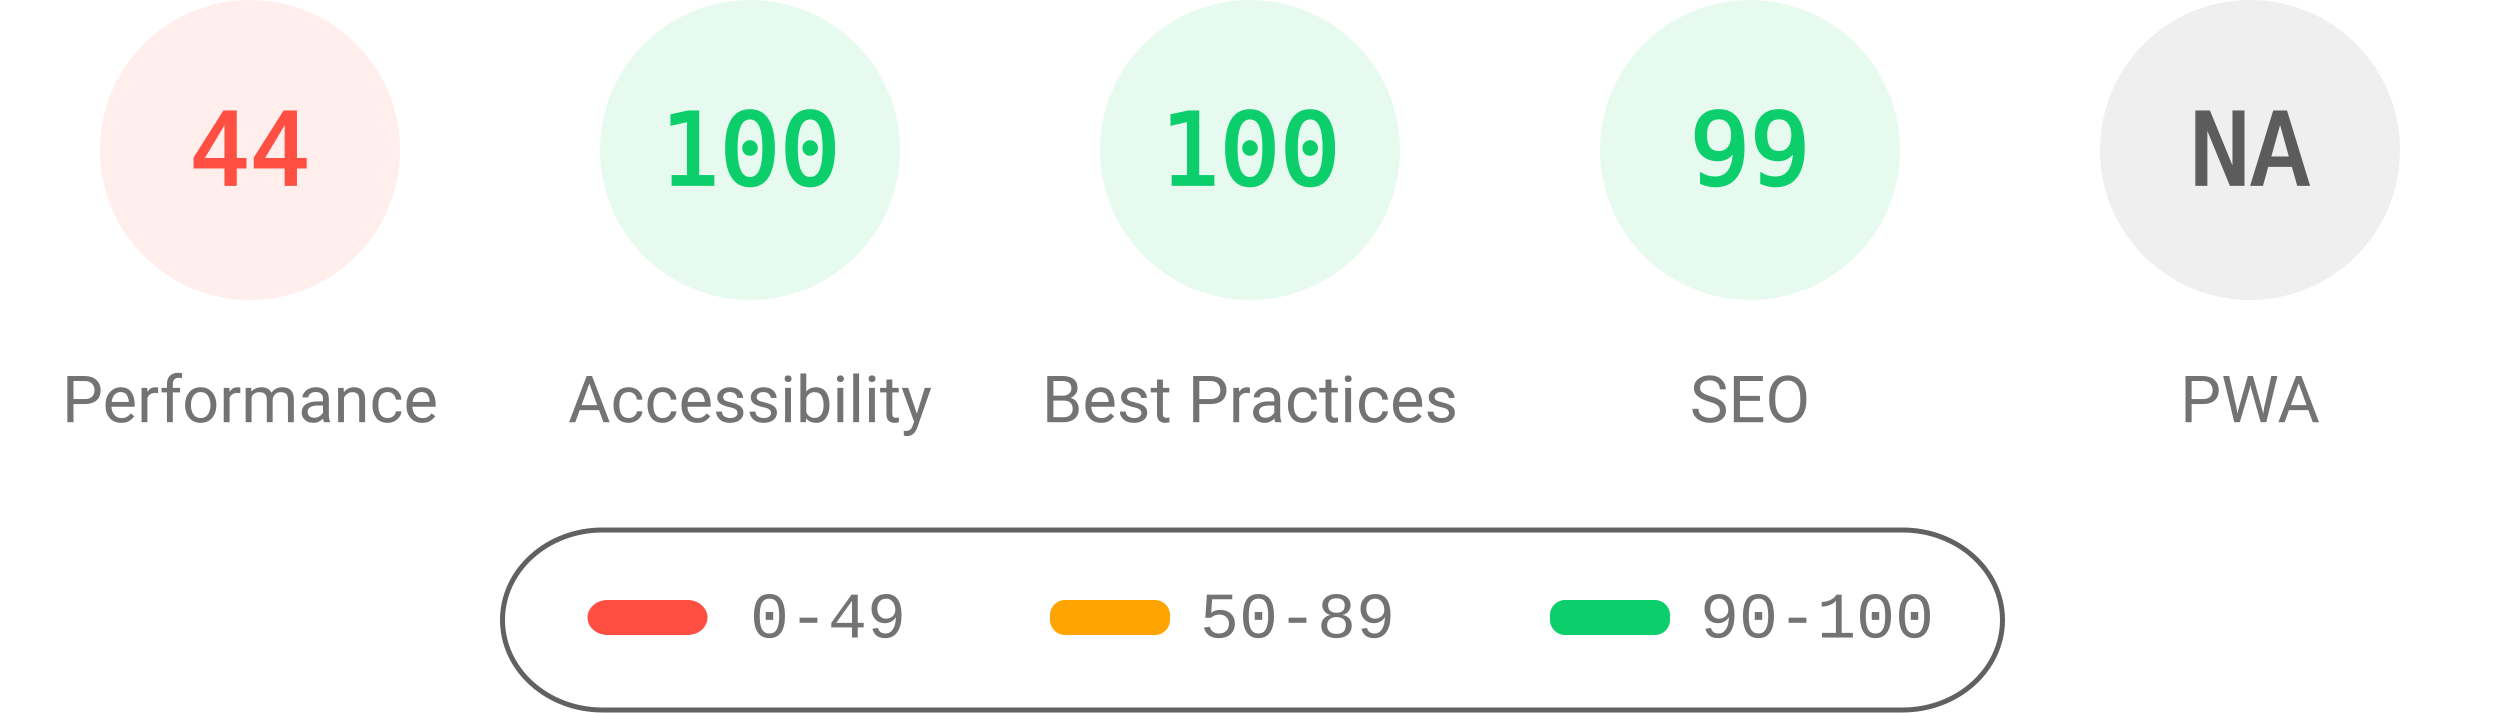
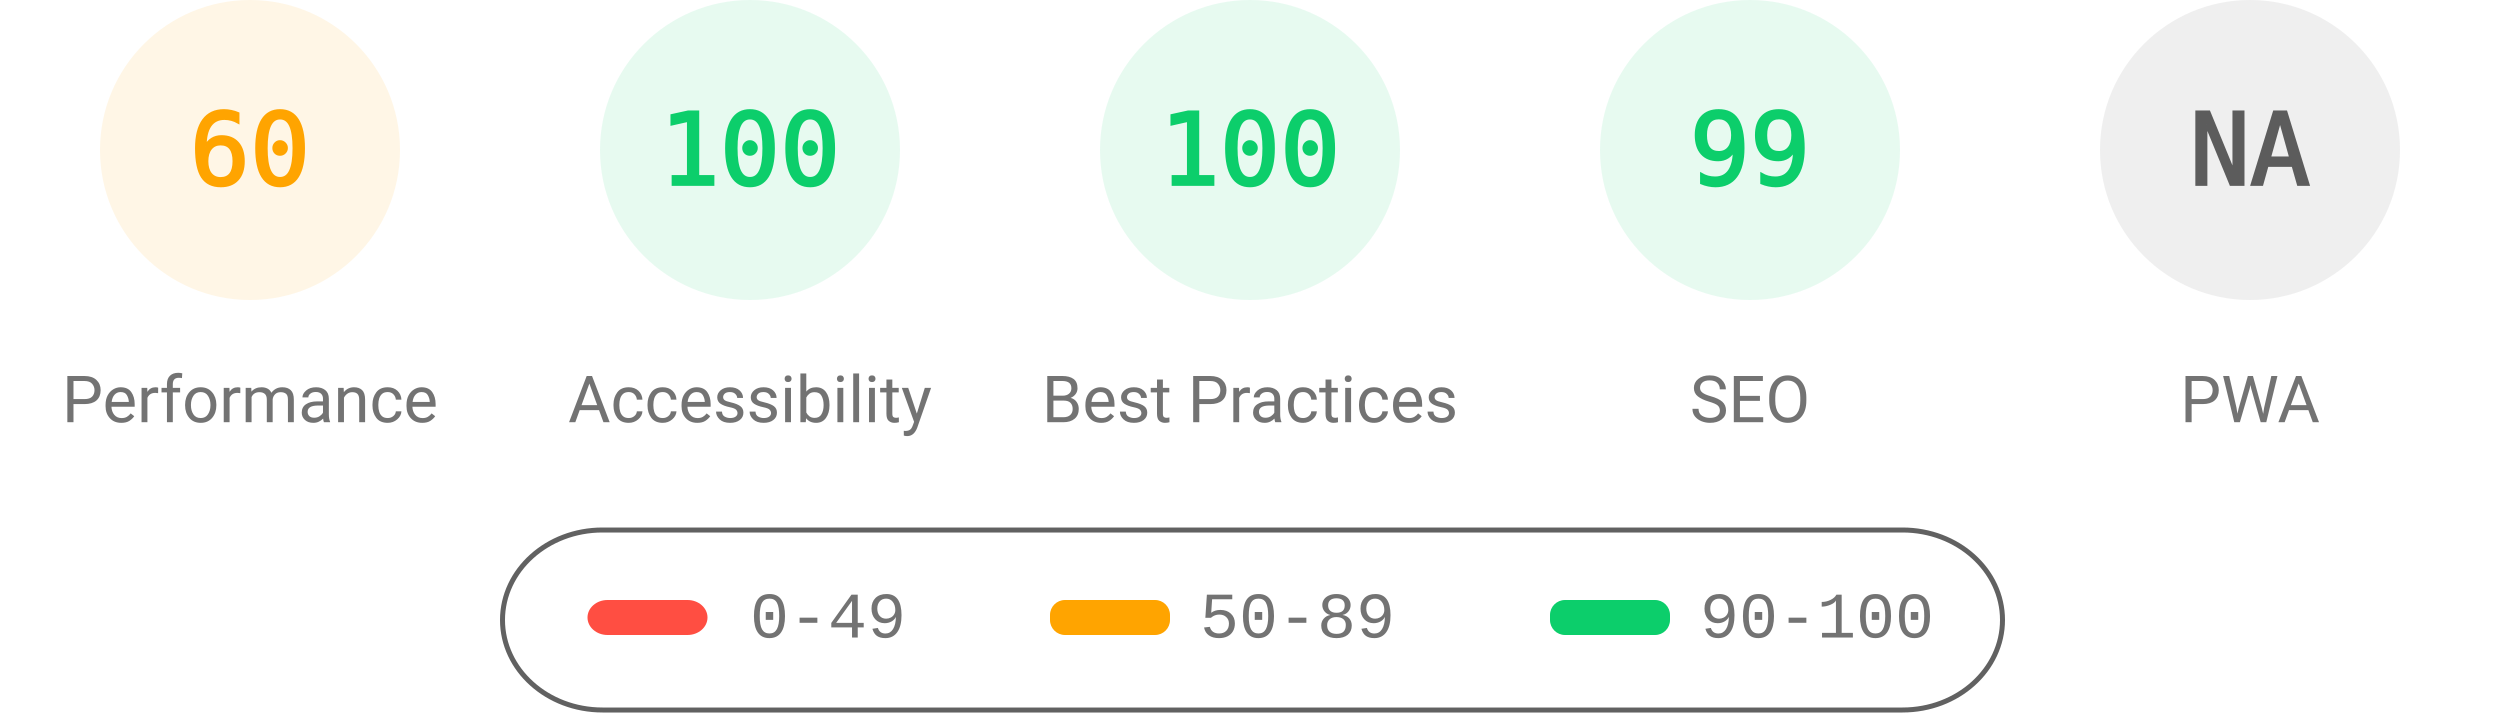
<svg xmlns="http://www.w3.org/2000/svg" fill="none" width="1000" height="285">
  <style>.gauge-base{opacity:.1}.gauge-arc{fill:none;animation-delay:250ms;stroke-linecap:round;transform:rotate(-90deg);transform-origin:100px 60px;animation:load-gauge 1s ease forwards}.guage-text{font-size:40px;font-family:monospace;text-align:center}.guage-red{color:#ff4e42;fill:#ff4e42;stroke:#ff4e42}.guage-orange{color:#ffa400;fill:#ffa400;stroke:#ffa400}.guage-green{color:#0cce6b;fill:#0cce6b;stroke:#0cce6b}.guage-undefined{color:#5c5c5c;fill:#5c5c5c;stroke:#5c5c5c}.guage-title{color:#737373;fill:#737373;stroke:none;font-size:26px;line-height:26px;font-family:Roboto,Halvetica,Arial,sans-serif}@keyframes load-gauge{from{stroke-dasharray:0 352.858}}</style>
-   <svg class="guage-div guage-perf guage-red" viewBox="0 0 200 200" width="200" height="200">
+   <svg class="guage-div guage-perf guage-orange" viewBox="0 0 200 200" width="200" height="200">
    <circle class="gauge-base" r="56" cx="100" cy="60" stroke-width="8" />
-     <circle class="gauge-arc guage-arc-1" r="56" cx="100" cy="60" stroke-width="8" style="stroke-dasharray:154.818,351.858" />
-     <text class="guage-text" x="100" y="60" alignment-baseline="central" dominant-baseline="central" text-anchor="middle">44</text>
+     <circle class="gauge-arc guage-arc-1" r="56" cx="100" cy="60" stroke-width="8" style="stroke-dasharray:211.115,351.858" />
+     <text class="guage-text" x="100" y="60" alignment-baseline="central" dominant-baseline="central" text-anchor="middle">60</text>
    <text class="guage-title" x="100" y="160" alignment-baseline="central" dominant-baseline="central" text-anchor="middle">Performance</text>
  </svg>
  <svg class="guage-div guage-acc guage-green" viewBox="0 0 200 200" width="200" height="200" x="200">
    <circle class="gauge-base" r="56" cx="100" cy="60" stroke-width="8" />
    <circle class="gauge-arc guage-arc-2" r="56" cx="100" cy="60" stroke-width="8" style="stroke-dasharray:351.858,351.858" />
    <text class="guage-text" x="100" y="60" alignment-baseline="central" dominant-baseline="central" text-anchor="middle">100</text>
    <text class="guage-title" x="100" y="160" alignment-baseline="central" dominant-baseline="central" text-anchor="middle">Accessibility</text>
  </svg>
  <svg class="guage-div guage-best guage-green" viewBox="0 0 200 200" width="200" height="200" x="400">
    <circle class="gauge-base" r="56" cx="100" cy="60" stroke-width="8" />
    <circle class="gauge-arc guage-arc-3" r="56" cx="100" cy="60" stroke-width="8" style="stroke-dasharray:351.858,351.858" />
    <text class="guage-text" x="100" y="60" alignment-baseline="central" dominant-baseline="central" text-anchor="middle">100</text>
    <text class="guage-title" x="100" y="160" alignment-baseline="central" dominant-baseline="central" text-anchor="middle">Best Practices</text>
  </svg>
  <svg class="guage-div guage-seo guage-green" viewBox="0 0 200 200" width="200" height="200" x="600">
    <circle class="gauge-base" r="56" cx="100" cy="60" stroke-width="8" />
    <circle class="gauge-arc guage-arc-4" r="56" cx="100" cy="60" stroke-width="8" style="stroke-dasharray:348.339,351.858" />
    <text class="guage-text" x="100" y="60" alignment-baseline="central" dominant-baseline="central" text-anchor="middle">99</text>
    <text class="guage-title" x="100" y="160" alignment-baseline="central" dominant-baseline="central" text-anchor="middle">SEO</text>
  </svg>
  <svg class="guage-div guage-pwa guage-undefined" viewBox="0 0 200 200" width="200" height="200" x="800">
    <circle class="gauge-base" r="56" cx="100" cy="60" stroke-width="8" />
    <circle class="gauge-arc guage-arc-4" r="56" cx="100" cy="60" stroke-width="8" style="stroke-dasharray:351.858,351.858" />
    <text class="guage-text" x="100" y="60" alignment-baseline="central" dominant-baseline="central" text-anchor="middle">NA</text>
    <text class="guage-title" x="100" y="160" alignment-baseline="central" dominant-baseline="central" text-anchor="middle">PWA</text>
  </svg>
  <svg width="604" height="76" x="200" y="210">
    <path fill="none" id="canvas_background" d="M-1-1h604v80H-1z" />
    <rect fill-opacity="0" stroke="#616161" stroke-width="2" rx="40" id="svg_2" height="72" width="600" y="2" x="1" fill="#000" />
    <rect stroke="#000" rx="8" id="svg_3" height="14" width="48" y="30" x="35" stroke-opacity="null" stroke-width="0" fill="#ff4e42" />
    <rect stroke="#000" rx="6" id="svg_4" height="14" width="48" y="30" x="220" stroke-opacity="null" stroke-width="0" fill="#ffa400" />
    <rect stroke="#000" rx="6" id="svg_5" height="14" width="48" y="30" x="420" stroke-opacity="null" stroke-width="0" fill="#0cce6b" />
    <text xml:space="preserve" text-anchor="start" font-family="'Courier New', Courier, monospace" font-size="26" id="svg_6" y="45" x="100" stroke-opacity="null" stroke-width="0" stroke="#000" fill="#737373">0-49</text>
    <text xml:space="preserve" text-anchor="start" font-family="'Courier New', Courier, monospace" font-size="26" id="svg_7" y="45" x="280" stroke-opacity="null" stroke-width="0" stroke="#000" fill="#737373">50-89</text>
    <text xml:space="preserve" text-anchor="start" font-family="'Courier New', Courier, monospace" font-size="26" id="svg_8" y="45" x="480" stroke-opacity="null" stroke-width="0" stroke="#000" fill="#737373">90-100</text>
  </svg>
</svg>
